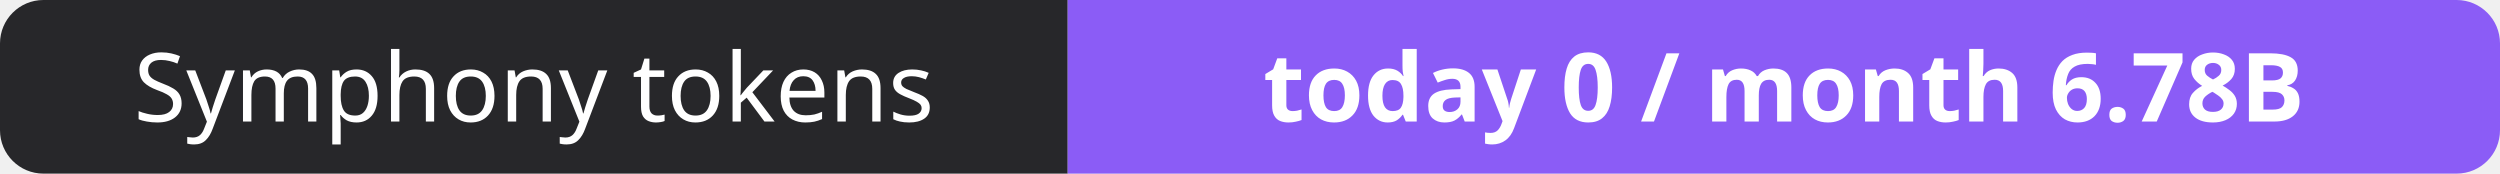
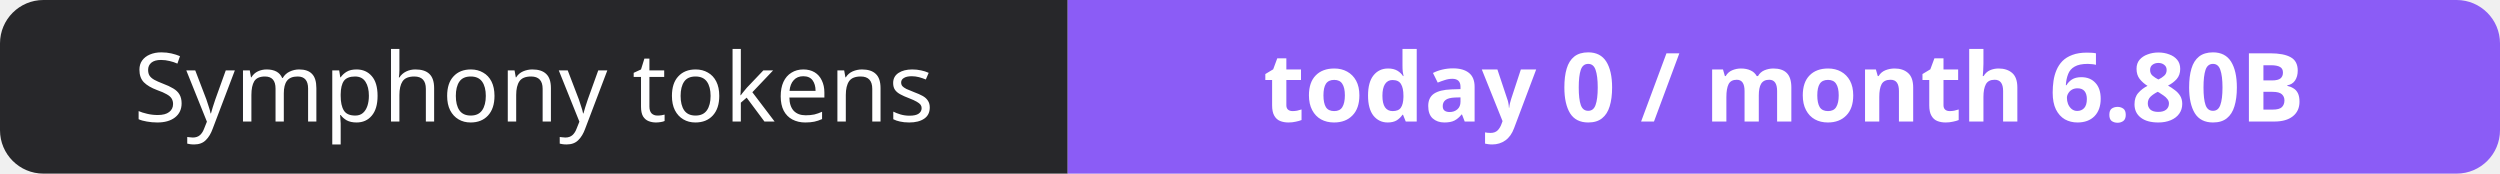
- <svg xmlns="http://www.w3.org/2000/svg" width="288" height="20" role="img" aria-label="Symphony tokens: today 0 / month 6.78B">
+ <svg xmlns="http://www.w3.org/2000/svg" width="288" height="20" role="img" aria-label="Symphony tokens: today 0 / month 6.80B">
  <clipPath id="r">
    <rect width="288" height="20" rx="5" fill="#fff" />
  </clipPath>
  <g clip-path="url(#r)">
    <rect width="123" height="20" fill="#27272a" />
    <rect x="123" width="165" height="20" fill="#8b5cf6" />
  </g>
  <g fill="#fff" text-anchor="middle" font-family="Verdana,Geneva,sans-serif" font-size="11">
    <text x="61.5" y="14">Symphony tokens</text>
-     <text x="205.5" y="14" font-weight="700">today 0 / month 6.78B</text>
+     <text x="205.5" y="14" font-weight="700">today 0 / month 6.80B</text>
  </g>
</svg>
